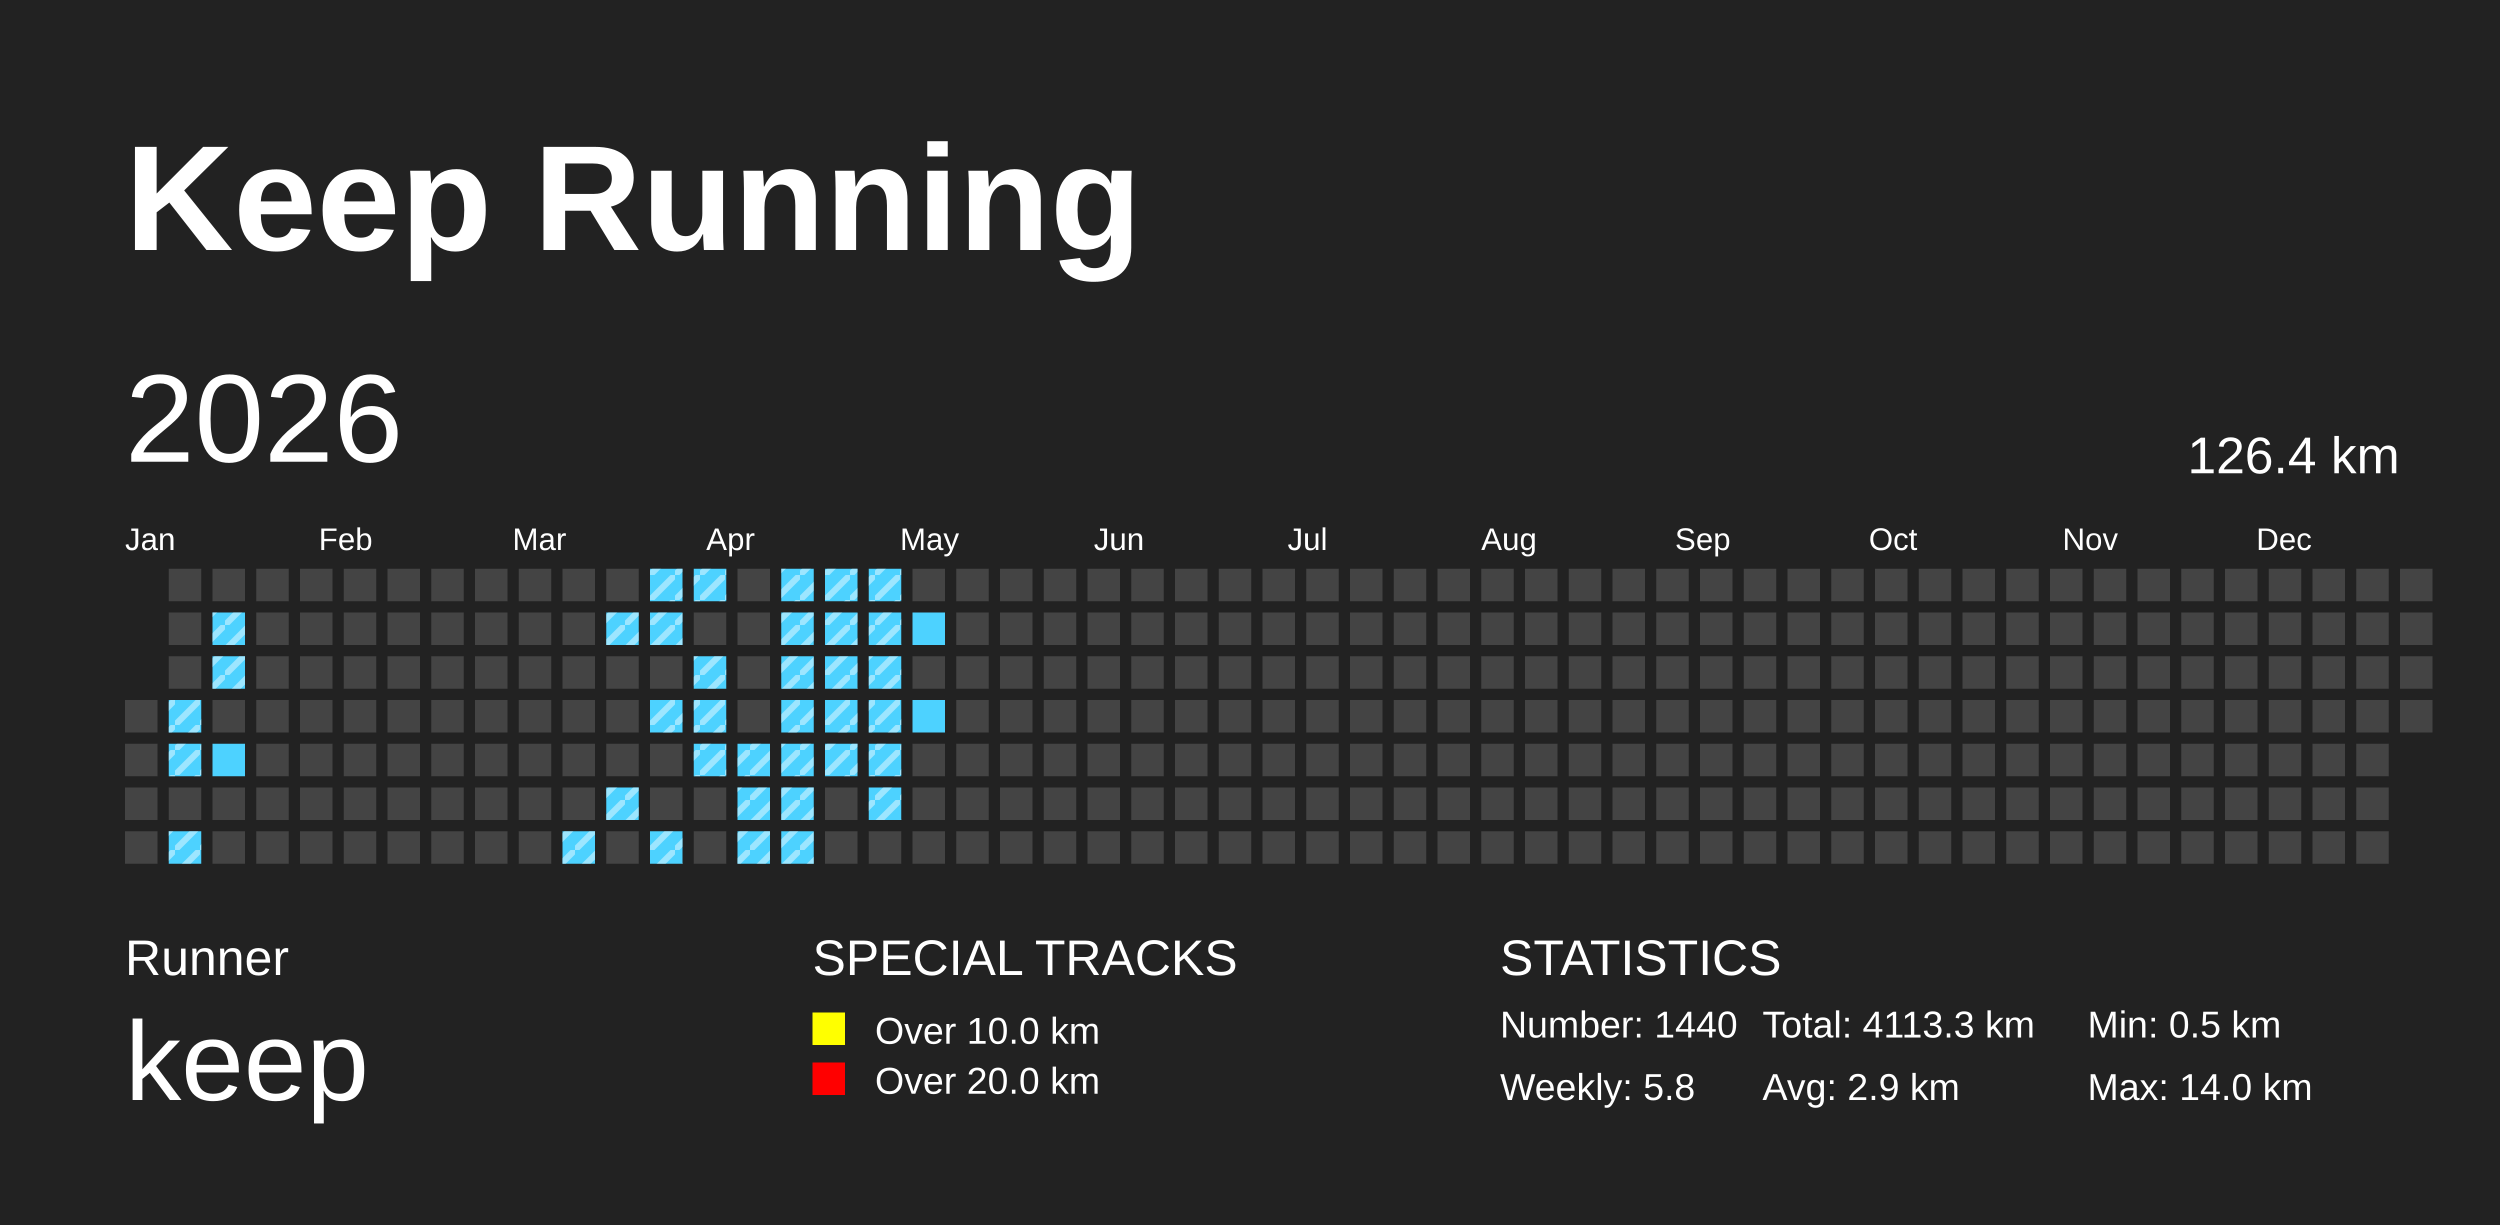
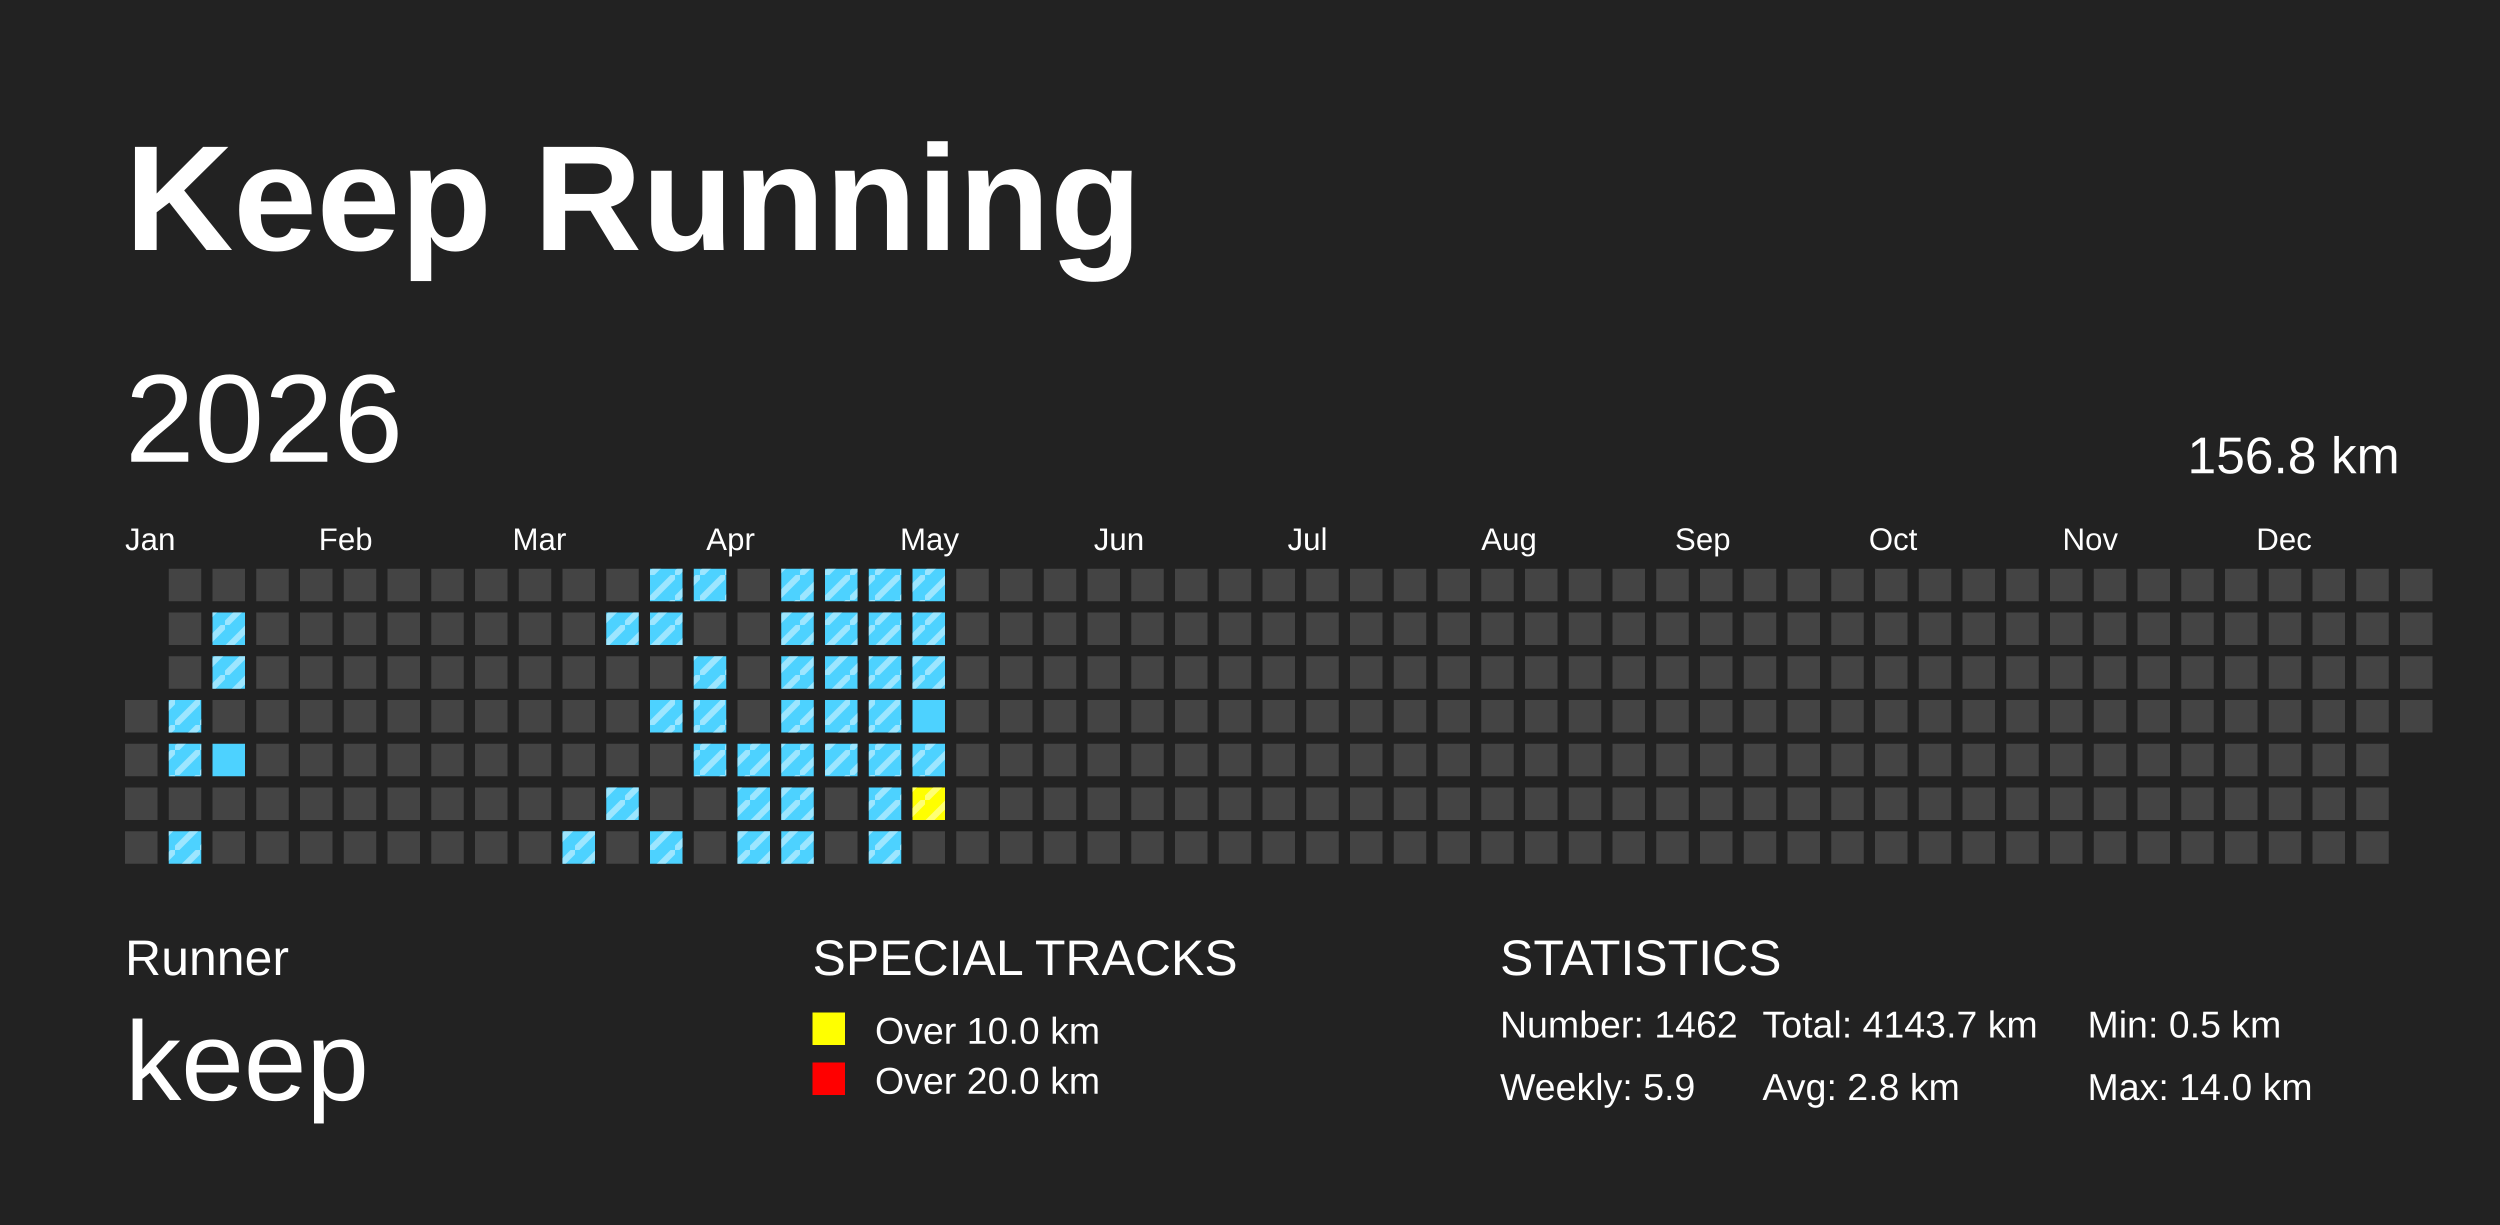
<svg xmlns="http://www.w3.org/2000/svg" baseProfile="full" height="98mm" version="1.1" viewBox="0,0,200,98" width="200mm">
  <defs>
    <pattern height="2" id="indoor-stripe" patternUnits="userSpaceOnUse" width="2">
      <line stroke="white" stroke-opacity="0.45" stroke-width="0.5" x1="0" x2="2" y1="2" y2="0" />
    </pattern>
  </defs>
  <rect fill="#222222" height="98" width="200" x="0" y="0" />
  <text fill="#FFFFFF" style="font-size:12px; font-family:Arial; font-weight:bold;" x="10" y="20">Keep Running</text>
  <text fill="#FFFFFF" style="font-size:4px; font-family:Arial" x="10" y="78">Runner</text>
  <text fill="#FFFFFF" style="font-size:9px; font-family:Arial" x="10" y="88">keep</text>
  <text fill="#FFFFFF" style="font-size:4px; font-family:Arial" x="65" y="78">SPECIAL TRACKS</text>
  <rect fill="yellow" height="2.6" width="2.6" x="65" y="81" />
  <text fill="#FFFFFF" style="font-size:3px; font-family:Arial" x="70" y="83.5">Over 10.0 km</text>
  <rect fill="red" height="2.6" width="2.6" x="65" y="85" />
  <text fill="#FFFFFF" style="font-size:3px; font-family:Arial" x="70" y="87.5">Over 20.0 km</text>
  <text fill="#FFFFFF" style="font-size:4px; font-family:Arial" x="120" y="78">STATISTICS</text>
-   <text fill="#FFFFFF" style="font-size:3px; font-family:Arial" x="120" y="83">Number: 1440</text>
-   <text fill="#FFFFFF" style="font-size:3px; font-family:Arial" x="120" y="88">Weekly: 5.8</text>
-   <text fill="#FFFFFF" style="font-size:3px; font-family:Arial" x="141" y="83">Total: 4113.3 km</text>
-   <text fill="#FFFFFF" style="font-size:3px; font-family:Arial" x="141" y="88">Avg: 2.9 km</text>
+   <text fill="#FFFFFF" style="font-size:3px; font-family:Arial" x="120" y="83">Number: 1462</text>
+   <text fill="#FFFFFF" style="font-size:3px; font-family:Arial" x="120" y="88">Weekly: 5.9</text>
+   <text fill="#FFFFFF" style="font-size:3px; font-family:Arial" x="141" y="83">Total: 4143.7 km</text>
+   <text fill="#FFFFFF" style="font-size:3px; font-family:Arial" x="141" y="88">Avg: 2.8 km</text>
  <text fill="#FFFFFF" style="font-size:3px; font-family:Arial" x="167" y="83">Min: 0.5 km</text>
  <text fill="#FFFFFF" style="font-size:3px; font-family:Arial" x="167" y="88">Max: 14.0 km</text>
  <text dominant-baseline="hanging" fill="#FFFFFF" style="font-size:10.0px; font-family:Arial;" x="10" y="30">2026</text>
-   <text dominant-baseline="hanging" fill="#FFFFFF" style="font-size:4.125px; font-family:Arial;" x="175" y="35">126.4 km</text>
+   <text dominant-baseline="hanging" fill="#FFFFFF" style="font-size:4.125px; font-family:Arial;" x="175" y="35">156.8 km</text>
  <text fill="#FFFFFF" style="font-size:2.5px; font-family:Arial" x="10.0" y="44">Jan</text>
  <text fill="#FFFFFF" style="font-size:2.5px; font-family:Arial" x="25.5" y="44">Feb</text>
  <text fill="#FFFFFF" style="font-size:2.5px; font-family:Arial" x="41.0" y="44">Mar</text>
  <text fill="#FFFFFF" style="font-size:2.5px; font-family:Arial" x="56.5" y="44">Apr</text>
  <text fill="#FFFFFF" style="font-size:2.5px; font-family:Arial" x="72.0" y="44">May</text>
  <text fill="#FFFFFF" style="font-size:2.5px; font-family:Arial" x="87.5" y="44">Jun</text>
  <text fill="#FFFFFF" style="font-size:2.5px; font-family:Arial" x="103.0" y="44">Jul</text>
  <text fill="#FFFFFF" style="font-size:2.5px; font-family:Arial" x="118.5" y="44">Aug</text>
  <text fill="#FFFFFF" style="font-size:2.5px; font-family:Arial" x="134.0" y="44">Sep</text>
  <text fill="#FFFFFF" style="font-size:2.5px; font-family:Arial" x="149.5" y="44">Oct</text>
  <text fill="#FFFFFF" style="font-size:2.5px; font-family:Arial" x="165.0" y="44">Nov</text>
  <text fill="#FFFFFF" style="font-size:2.5px; font-family:Arial" x="180.5" y="44">Dec</text>
  <rect fill="#444444" height="2.6" width="2.6" x="10.0" y="56.0" />
  <rect fill="#444444" height="2.6" width="2.6" x="10.0" y="59.5" />
  <rect fill="#444444" height="2.6" width="2.6" x="10.0" y="63.0" />
  <rect fill="#444444" height="2.6" width="2.6" x="10.0" y="66.5" />
  <rect fill="#444444" height="2.6" width="2.6" x="13.5" y="45.5" />
  <rect fill="#444444" height="2.6" width="2.6" x="13.5" y="49.0" />
  <rect fill="#444444" height="2.6" width="2.6" x="13.5" y="52.5" />
  <rect fill="#4DD2FF" height="2.6" width="2.6" x="13.5" y="56.0" />
  <rect fill="url(#indoor-stripe)" height="2.6" style="pointer-events: none;" width="2.6" x="13.5" y="56.0" />
  <rect fill="#4DD2FF" height="2.6" width="2.6" x="13.5" y="59.5" />
  <rect fill="url(#indoor-stripe)" height="2.6" style="pointer-events: none;" width="2.6" x="13.5" y="59.5" />
  <rect fill="#444444" height="2.6" width="2.6" x="13.5" y="63.0" />
  <rect fill="#4DD2FF" height="2.6" width="2.6" x="13.5" y="66.5" />
  <rect fill="url(#indoor-stripe)" height="2.6" style="pointer-events: none;" width="2.6" x="13.5" y="66.5" />
  <rect fill="#444444" height="2.6" width="2.6" x="17.0" y="45.5" />
  <rect fill="#4DD2FF" height="2.6" width="2.6" x="17.0" y="49.0" />
  <rect fill="url(#indoor-stripe)" height="2.6" style="pointer-events: none;" width="2.6" x="17.0" y="49.0" />
  <rect fill="#4DD2FF" height="2.6" width="2.6" x="17.0" y="52.5" />
  <rect fill="url(#indoor-stripe)" height="2.6" style="pointer-events: none;" width="2.6" x="17.0" y="52.5" />
  <rect fill="#444444" height="2.6" width="2.6" x="17.0" y="56.0" />
  <rect fill="#4DD2FF" height="2.6" width="2.6" x="17.0" y="59.5" />
  <rect fill="#444444" height="2.6" width="2.6" x="17.0" y="63.0" />
  <rect fill="#444444" height="2.6" width="2.6" x="17.0" y="66.5" />
  <rect fill="#444444" height="2.6" width="2.6" x="20.5" y="45.5" />
  <rect fill="#444444" height="2.6" width="2.6" x="20.5" y="49.0" />
  <rect fill="#444444" height="2.6" width="2.6" x="20.5" y="52.5" />
  <rect fill="#444444" height="2.6" width="2.6" x="20.5" y="56.0" />
  <rect fill="#444444" height="2.6" width="2.6" x="20.5" y="59.5" />
  <rect fill="#444444" height="2.6" width="2.6" x="20.5" y="63.0" />
  <rect fill="#444444" height="2.6" width="2.6" x="20.5" y="66.5" />
  <rect fill="#444444" height="2.6" width="2.6" x="24.0" y="45.5" />
  <rect fill="#444444" height="2.6" width="2.6" x="24.0" y="49.0" />
  <rect fill="#444444" height="2.6" width="2.6" x="24.0" y="52.5" />
  <rect fill="#444444" height="2.6" width="2.6" x="24.0" y="56.0" />
  <rect fill="#444444" height="2.6" width="2.6" x="24.0" y="59.5" />
  <rect fill="#444444" height="2.6" width="2.6" x="24.0" y="63.0" />
  <rect fill="#444444" height="2.6" width="2.6" x="24.0" y="66.5" />
  <rect fill="#444444" height="2.6" width="2.6" x="27.5" y="45.5" />
  <rect fill="#444444" height="2.6" width="2.6" x="27.5" y="49.0" />
  <rect fill="#444444" height="2.6" width="2.6" x="27.5" y="52.5" />
  <rect fill="#444444" height="2.6" width="2.6" x="27.5" y="56.0" />
  <rect fill="#444444" height="2.6" width="2.6" x="27.5" y="59.5" />
  <rect fill="#444444" height="2.6" width="2.6" x="27.5" y="63.0" />
  <rect fill="#444444" height="2.6" width="2.6" x="27.5" y="66.5" />
  <rect fill="#444444" height="2.6" width="2.6" x="31.0" y="45.5" />
  <rect fill="#444444" height="2.6" width="2.6" x="31.0" y="49.0" />
  <rect fill="#444444" height="2.6" width="2.6" x="31.0" y="52.5" />
  <rect fill="#444444" height="2.6" width="2.6" x="31.0" y="56.0" />
  <rect fill="#444444" height="2.6" width="2.6" x="31.0" y="59.5" />
  <rect fill="#444444" height="2.6" width="2.6" x="31.0" y="63.0" />
  <rect fill="#444444" height="2.6" width="2.6" x="31.0" y="66.5" />
  <rect fill="#444444" height="2.6" width="2.6" x="34.5" y="45.5" />
  <rect fill="#444444" height="2.6" width="2.6" x="34.5" y="49.0" />
  <rect fill="#444444" height="2.6" width="2.6" x="34.5" y="52.5" />
  <rect fill="#444444" height="2.6" width="2.6" x="34.5" y="56.0" />
  <rect fill="#444444" height="2.6" width="2.6" x="34.5" y="59.5" />
  <rect fill="#444444" height="2.6" width="2.6" x="34.5" y="63.0" />
  <rect fill="#444444" height="2.6" width="2.6" x="34.5" y="66.5" />
  <rect fill="#444444" height="2.6" width="2.6" x="38.0" y="45.5" />
  <rect fill="#444444" height="2.6" width="2.6" x="38.0" y="49.0" />
  <rect fill="#444444" height="2.6" width="2.6" x="38.0" y="52.5" />
  <rect fill="#444444" height="2.6" width="2.6" x="38.0" y="56.0" />
  <rect fill="#444444" height="2.6" width="2.6" x="38.0" y="59.5" />
  <rect fill="#444444" height="2.6" width="2.6" x="38.0" y="63.0" />
  <rect fill="#444444" height="2.6" width="2.6" x="38.0" y="66.5" />
  <rect fill="#444444" height="2.6" width="2.6" x="41.5" y="45.5" />
  <rect fill="#444444" height="2.6" width="2.6" x="41.5" y="49.0" />
  <rect fill="#444444" height="2.6" width="2.6" x="41.5" y="52.5" />
  <rect fill="#444444" height="2.6" width="2.6" x="41.5" y="56.0" />
  <rect fill="#444444" height="2.6" width="2.6" x="41.5" y="59.5" />
  <rect fill="#444444" height="2.6" width="2.6" x="41.5" y="63.0" />
  <rect fill="#444444" height="2.6" width="2.6" x="41.5" y="66.5" />
  <rect fill="#444444" height="2.6" width="2.6" x="45.0" y="45.5" />
  <rect fill="#444444" height="2.6" width="2.6" x="45.0" y="49.0" />
  <rect fill="#444444" height="2.6" width="2.6" x="45.0" y="52.5" />
  <rect fill="#444444" height="2.6" width="2.6" x="45.0" y="56.0" />
  <rect fill="#444444" height="2.6" width="2.6" x="45.0" y="59.5" />
  <rect fill="#444444" height="2.6" width="2.6" x="45.0" y="63.0" />
  <rect fill="#4DD2FF" height="2.6" width="2.6" x="45.0" y="66.5" />
  <rect fill="url(#indoor-stripe)" height="2.6" style="pointer-events: none;" width="2.6" x="45.0" y="66.5" />
  <rect fill="#444444" height="2.6" width="2.6" x="48.5" y="45.5" />
  <rect fill="#4DD2FF" height="2.6" width="2.6" x="48.5" y="49.0" />
  <rect fill="url(#indoor-stripe)" height="2.6" style="pointer-events: none;" width="2.6" x="48.5" y="49.0" />
  <rect fill="#444444" height="2.6" width="2.6" x="48.5" y="52.5" />
  <rect fill="#444444" height="2.6" width="2.6" x="48.5" y="56.0" />
  <rect fill="#444444" height="2.6" width="2.6" x="48.5" y="59.5" />
  <rect fill="#4DD2FF" height="2.6" width="2.6" x="48.5" y="63.0" />
  <rect fill="url(#indoor-stripe)" height="2.6" style="pointer-events: none;" width="2.6" x="48.5" y="63.0" />
  <rect fill="#444444" height="2.6" width="2.6" x="48.5" y="66.5" />
  <rect fill="#4DD2FF" height="2.6" width="2.6" x="52.0" y="45.5" />
  <rect fill="url(#indoor-stripe)" height="2.6" style="pointer-events: none;" width="2.6" x="52.0" y="45.5" />
  <rect fill="#4DD2FF" height="2.6" width="2.6" x="52.0" y="49.0" />
  <rect fill="url(#indoor-stripe)" height="2.6" style="pointer-events: none;" width="2.6" x="52.0" y="49.0" />
  <rect fill="#444444" height="2.6" width="2.6" x="52.0" y="52.5" />
  <rect fill="#4DD2FF" height="2.6" width="2.6" x="52.0" y="56.0" />
  <rect fill="url(#indoor-stripe)" height="2.6" style="pointer-events: none;" width="2.6" x="52.0" y="56.0" />
  <rect fill="#444444" height="2.6" width="2.6" x="52.0" y="59.5" />
  <rect fill="#444444" height="2.6" width="2.6" x="52.0" y="63.0" />
  <rect fill="#4DD2FF" height="2.6" width="2.6" x="52.0" y="66.5" />
  <rect fill="url(#indoor-stripe)" height="2.6" style="pointer-events: none;" width="2.6" x="52.0" y="66.5" />
  <rect fill="#4DD2FF" height="2.6" width="2.6" x="55.5" y="45.5" />
  <rect fill="url(#indoor-stripe)" height="2.6" style="pointer-events: none;" width="2.6" x="55.5" y="45.5" />
  <rect fill="#444444" height="2.6" width="2.6" x="55.5" y="49.0" />
  <rect fill="#4DD2FF" height="2.6" width="2.6" x="55.5" y="52.5" />
  <rect fill="url(#indoor-stripe)" height="2.6" style="pointer-events: none;" width="2.6" x="55.5" y="52.5" />
  <rect fill="#4DD2FF" height="2.6" width="2.6" x="55.5" y="56.0" />
  <rect fill="url(#indoor-stripe)" height="2.6" style="pointer-events: none;" width="2.6" x="55.5" y="56.0" />
  <rect fill="#4DD2FF" height="2.6" width="2.6" x="55.5" y="59.5" />
  <rect fill="url(#indoor-stripe)" height="2.6" style="pointer-events: none;" width="2.6" x="55.5" y="59.5" />
  <rect fill="#444444" height="2.6" width="2.6" x="55.5" y="63.0" />
  <rect fill="#444444" height="2.6" width="2.6" x="55.5" y="66.5" />
  <rect fill="#444444" height="2.6" width="2.6" x="59.0" y="45.5" />
  <rect fill="#444444" height="2.6" width="2.6" x="59.0" y="49.0" />
  <rect fill="#444444" height="2.6" width="2.6" x="59.0" y="52.5" />
  <rect fill="#444444" height="2.6" width="2.6" x="59.0" y="56.0" />
  <rect fill="#4DD2FF" height="2.6" width="2.6" x="59.0" y="59.5" />
  <rect fill="url(#indoor-stripe)" height="2.6" style="pointer-events: none;" width="2.6" x="59.0" y="59.5" />
  <rect fill="#4DD2FF" height="2.6" width="2.6" x="59.0" y="63.0" />
  <rect fill="url(#indoor-stripe)" height="2.6" style="pointer-events: none;" width="2.6" x="59.0" y="63.0" />
  <rect fill="#4DD2FF" height="2.6" width="2.6" x="59.0" y="66.5" />
  <rect fill="url(#indoor-stripe)" height="2.6" style="pointer-events: none;" width="2.6" x="59.0" y="66.5" />
  <rect fill="#4DD2FF" height="2.6" width="2.6" x="62.5" y="45.5" />
  <rect fill="url(#indoor-stripe)" height="2.6" style="pointer-events: none;" width="2.6" x="62.5" y="45.5" />
  <rect fill="#4DD2FF" height="2.6" width="2.6" x="62.5" y="49.0" />
  <rect fill="url(#indoor-stripe)" height="2.6" style="pointer-events: none;" width="2.6" x="62.5" y="49.0" />
  <rect fill="#4DD2FF" height="2.6" width="2.6" x="62.5" y="52.5" />
  <rect fill="url(#indoor-stripe)" height="2.6" style="pointer-events: none;" width="2.6" x="62.5" y="52.5" />
  <rect fill="#4DD2FF" height="2.6" width="2.6" x="62.5" y="56.0" />
  <rect fill="url(#indoor-stripe)" height="2.6" style="pointer-events: none;" width="2.6" x="62.5" y="56.0" />
  <rect fill="#4DD2FF" height="2.6" width="2.6" x="62.5" y="59.5" />
  <rect fill="url(#indoor-stripe)" height="2.6" style="pointer-events: none;" width="2.6" x="62.5" y="59.5" />
  <rect fill="#4DD2FF" height="2.6" width="2.6" x="62.5" y="63.0" />
  <rect fill="url(#indoor-stripe)" height="2.6" style="pointer-events: none;" width="2.6" x="62.5" y="63.0" />
  <rect fill="#4DD2FF" height="2.6" width="2.6" x="62.5" y="66.5" />
  <rect fill="url(#indoor-stripe)" height="2.6" style="pointer-events: none;" width="2.6" x="62.5" y="66.5" />
  <rect fill="#4DD2FF" height="2.6" width="2.6" x="66.0" y="45.5" />
  <rect fill="url(#indoor-stripe)" height="2.6" style="pointer-events: none;" width="2.6" x="66.0" y="45.5" />
  <rect fill="#4DD2FF" height="2.6" width="2.6" x="66.0" y="49.0" />
  <rect fill="url(#indoor-stripe)" height="2.6" style="pointer-events: none;" width="2.6" x="66.0" y="49.0" />
  <rect fill="#4DD2FF" height="2.6" width="2.6" x="66.0" y="52.5" />
  <rect fill="url(#indoor-stripe)" height="2.6" style="pointer-events: none;" width="2.6" x="66.0" y="52.5" />
  <rect fill="#4DD2FF" height="2.6" width="2.6" x="66.0" y="56.0" />
  <rect fill="url(#indoor-stripe)" height="2.6" style="pointer-events: none;" width="2.6" x="66.0" y="56.0" />
  <rect fill="#4DD2FF" height="2.6" width="2.6" x="66.0" y="59.5" />
  <rect fill="url(#indoor-stripe)" height="2.6" style="pointer-events: none;" width="2.6" x="66.0" y="59.5" />
  <rect fill="#444444" height="2.6" width="2.6" x="66.0" y="63.0" />
  <rect fill="#444444" height="2.6" width="2.6" x="66.0" y="66.5" />
  <rect fill="#4DD2FF" height="2.6" width="2.6" x="69.5" y="45.5" />
  <rect fill="url(#indoor-stripe)" height="2.6" style="pointer-events: none;" width="2.6" x="69.5" y="45.5" />
  <rect fill="#4DD2FF" height="2.6" width="2.6" x="69.5" y="49.0" />
  <rect fill="url(#indoor-stripe)" height="2.6" style="pointer-events: none;" width="2.6" x="69.5" y="49.0" />
  <rect fill="#4DD2FF" height="2.6" width="2.6" x="69.5" y="52.5" />
  <rect fill="url(#indoor-stripe)" height="2.6" style="pointer-events: none;" width="2.6" x="69.5" y="52.5" />
  <rect fill="#4DD2FF" height="2.6" width="2.6" x="69.5" y="56.0" />
  <rect fill="url(#indoor-stripe)" height="2.6" style="pointer-events: none;" width="2.6" x="69.5" y="56.0" />
  <rect fill="#4DD2FF" height="2.6" width="2.6" x="69.5" y="59.5" />
  <rect fill="url(#indoor-stripe)" height="2.6" style="pointer-events: none;" width="2.6" x="69.5" y="59.5" />
  <rect fill="#4DD2FF" height="2.6" width="2.6" x="69.5" y="63.0" />
  <rect fill="url(#indoor-stripe)" height="2.6" style="pointer-events: none;" width="2.6" x="69.5" y="63.0" />
-   <rect fill="#444444" height="2.6" width="2.6" x="69.5" y="66.5" />
-   <rect fill="#444444" height="2.6" width="2.6" x="73.0" y="45.5" />
+   <rect fill="#4DD2FF" height="2.6" width="2.6" x="69.5" y="66.5" />
+   <rect fill="url(#indoor-stripe)" height="2.6" style="pointer-events: none;" width="2.6" x="69.5" y="66.5" />
+   <rect fill="#4DD2FF" height="2.6" width="2.6" x="73.0" y="45.5" />
+   <rect fill="url(#indoor-stripe)" height="2.6" style="pointer-events: none;" width="2.6" x="73.0" y="45.5" />
  <rect fill="#4DD2FF" height="2.6" width="2.6" x="73.0" y="49.0" />
-   <rect fill="#444444" height="2.6" width="2.6" x="73.0" y="52.5" />
+   <rect fill="url(#indoor-stripe)" height="2.6" style="pointer-events: none;" width="2.6" x="73.0" y="49.0" />
+   <rect fill="#4DD2FF" height="2.6" width="2.6" x="73.0" y="52.5" />
+   <rect fill="url(#indoor-stripe)" height="2.6" style="pointer-events: none;" width="2.6" x="73.0" y="52.5" />
  <rect fill="#4DD2FF" height="2.6" width="2.6" x="73.0" y="56.0" />
-   <rect fill="#444444" height="2.6" width="2.6" x="73.0" y="59.5" />
-   <rect fill="#444444" height="2.6" width="2.6" x="73.0" y="63.0" />
+   <rect fill="#4DD2FF" height="2.6" width="2.6" x="73.0" y="59.5" />
+   <rect fill="url(#indoor-stripe)" height="2.6" style="pointer-events: none;" width="2.6" x="73.0" y="59.5" />
+   <rect fill="yellow" height="2.6" width="2.6" x="73.0" y="63.0" />
+   <rect fill="url(#indoor-stripe)" height="2.6" style="pointer-events: none;" width="2.6" x="73.0" y="63.0" />
  <rect fill="#444444" height="2.6" width="2.6" x="73.0" y="66.5" />
  <rect fill="#444444" height="2.6" width="2.6" x="76.5" y="45.5" />
  <rect fill="#444444" height="2.6" width="2.6" x="76.5" y="49.0" />
  <rect fill="#444444" height="2.6" width="2.6" x="76.5" y="52.5" />
  <rect fill="#444444" height="2.6" width="2.6" x="76.5" y="56.0" />
  <rect fill="#444444" height="2.6" width="2.6" x="76.5" y="59.5" />
  <rect fill="#444444" height="2.6" width="2.6" x="76.5" y="63.0" />
  <rect fill="#444444" height="2.6" width="2.6" x="76.5" y="66.5" />
  <rect fill="#444444" height="2.6" width="2.6" x="80.0" y="45.5" />
  <rect fill="#444444" height="2.6" width="2.6" x="80.0" y="49.0" />
  <rect fill="#444444" height="2.6" width="2.6" x="80.0" y="52.5" />
  <rect fill="#444444" height="2.6" width="2.6" x="80.0" y="56.0" />
  <rect fill="#444444" height="2.6" width="2.6" x="80.0" y="59.5" />
  <rect fill="#444444" height="2.6" width="2.6" x="80.0" y="63.0" />
  <rect fill="#444444" height="2.6" width="2.6" x="80.0" y="66.5" />
  <rect fill="#444444" height="2.6" width="2.6" x="83.5" y="45.5" />
  <rect fill="#444444" height="2.6" width="2.6" x="83.5" y="49.0" />
  <rect fill="#444444" height="2.6" width="2.6" x="83.5" y="52.5" />
  <rect fill="#444444" height="2.6" width="2.6" x="83.5" y="56.0" />
  <rect fill="#444444" height="2.6" width="2.6" x="83.5" y="59.5" />
  <rect fill="#444444" height="2.6" width="2.6" x="83.5" y="63.0" />
  <rect fill="#444444" height="2.6" width="2.6" x="83.5" y="66.5" />
  <rect fill="#444444" height="2.6" width="2.6" x="87.0" y="45.5" />
  <rect fill="#444444" height="2.6" width="2.6" x="87.0" y="49.0" />
  <rect fill="#444444" height="2.6" width="2.6" x="87.0" y="52.5" />
  <rect fill="#444444" height="2.6" width="2.6" x="87.0" y="56.0" />
  <rect fill="#444444" height="2.6" width="2.6" x="87.0" y="59.5" />
  <rect fill="#444444" height="2.6" width="2.6" x="87.0" y="63.0" />
  <rect fill="#444444" height="2.6" width="2.6" x="87.0" y="66.5" />
  <rect fill="#444444" height="2.6" width="2.6" x="90.5" y="45.5" />
  <rect fill="#444444" height="2.6" width="2.6" x="90.5" y="49.0" />
  <rect fill="#444444" height="2.6" width="2.6" x="90.5" y="52.5" />
  <rect fill="#444444" height="2.6" width="2.6" x="90.5" y="56.0" />
  <rect fill="#444444" height="2.6" width="2.6" x="90.5" y="59.5" />
  <rect fill="#444444" height="2.6" width="2.6" x="90.5" y="63.0" />
  <rect fill="#444444" height="2.6" width="2.6" x="90.5" y="66.5" />
  <rect fill="#444444" height="2.6" width="2.6" x="94.0" y="45.5" />
  <rect fill="#444444" height="2.6" width="2.6" x="94.0" y="49.0" />
  <rect fill="#444444" height="2.6" width="2.6" x="94.0" y="52.5" />
  <rect fill="#444444" height="2.6" width="2.6" x="94.0" y="56.0" />
  <rect fill="#444444" height="2.6" width="2.6" x="94.0" y="59.5" />
  <rect fill="#444444" height="2.6" width="2.6" x="94.0" y="63.0" />
  <rect fill="#444444" height="2.6" width="2.6" x="94.0" y="66.5" />
  <rect fill="#444444" height="2.6" width="2.6" x="97.5" y="45.5" />
  <rect fill="#444444" height="2.6" width="2.6" x="97.5" y="49.0" />
  <rect fill="#444444" height="2.6" width="2.6" x="97.5" y="52.5" />
  <rect fill="#444444" height="2.6" width="2.6" x="97.5" y="56.0" />
  <rect fill="#444444" height="2.6" width="2.6" x="97.5" y="59.5" />
  <rect fill="#444444" height="2.6" width="2.6" x="97.5" y="63.0" />
  <rect fill="#444444" height="2.6" width="2.6" x="97.5" y="66.5" />
  <rect fill="#444444" height="2.6" width="2.6" x="101.0" y="45.5" />
  <rect fill="#444444" height="2.6" width="2.6" x="101.0" y="49.0" />
  <rect fill="#444444" height="2.6" width="2.6" x="101.0" y="52.5" />
  <rect fill="#444444" height="2.6" width="2.6" x="101.0" y="56.0" />
  <rect fill="#444444" height="2.6" width="2.6" x="101.0" y="59.5" />
  <rect fill="#444444" height="2.6" width="2.6" x="101.0" y="63.0" />
  <rect fill="#444444" height="2.6" width="2.6" x="101.0" y="66.5" />
  <rect fill="#444444" height="2.6" width="2.6" x="104.5" y="45.5" />
  <rect fill="#444444" height="2.6" width="2.6" x="104.5" y="49.0" />
  <rect fill="#444444" height="2.6" width="2.6" x="104.5" y="52.5" />
  <rect fill="#444444" height="2.6" width="2.6" x="104.5" y="56.0" />
  <rect fill="#444444" height="2.6" width="2.6" x="104.5" y="59.5" />
  <rect fill="#444444" height="2.6" width="2.6" x="104.5" y="63.0" />
  <rect fill="#444444" height="2.6" width="2.6" x="104.5" y="66.5" />
  <rect fill="#444444" height="2.6" width="2.6" x="108.0" y="45.5" />
  <rect fill="#444444" height="2.6" width="2.6" x="108.0" y="49.0" />
  <rect fill="#444444" height="2.6" width="2.6" x="108.0" y="52.5" />
  <rect fill="#444444" height="2.6" width="2.6" x="108.0" y="56.0" />
  <rect fill="#444444" height="2.6" width="2.6" x="108.0" y="59.5" />
  <rect fill="#444444" height="2.6" width="2.6" x="108.0" y="63.0" />
  <rect fill="#444444" height="2.6" width="2.6" x="108.0" y="66.5" />
  <rect fill="#444444" height="2.6" width="2.6" x="111.5" y="45.5" />
  <rect fill="#444444" height="2.6" width="2.6" x="111.5" y="49.0" />
  <rect fill="#444444" height="2.6" width="2.6" x="111.5" y="52.5" />
  <rect fill="#444444" height="2.6" width="2.6" x="111.5" y="56.0" />
  <rect fill="#444444" height="2.6" width="2.6" x="111.5" y="59.5" />
  <rect fill="#444444" height="2.6" width="2.6" x="111.5" y="63.0" />
  <rect fill="#444444" height="2.6" width="2.6" x="111.5" y="66.5" />
  <rect fill="#444444" height="2.6" width="2.6" x="115.0" y="45.5" />
  <rect fill="#444444" height="2.6" width="2.6" x="115.0" y="49.0" />
  <rect fill="#444444" height="2.6" width="2.6" x="115.0" y="52.5" />
  <rect fill="#444444" height="2.6" width="2.6" x="115.0" y="56.0" />
  <rect fill="#444444" height="2.6" width="2.6" x="115.0" y="59.5" />
  <rect fill="#444444" height="2.6" width="2.6" x="115.0" y="63.0" />
  <rect fill="#444444" height="2.6" width="2.6" x="115.0" y="66.5" />
  <rect fill="#444444" height="2.6" width="2.6" x="118.5" y="45.5" />
  <rect fill="#444444" height="2.6" width="2.6" x="118.5" y="49.0" />
  <rect fill="#444444" height="2.6" width="2.6" x="118.5" y="52.5" />
  <rect fill="#444444" height="2.6" width="2.6" x="118.5" y="56.0" />
  <rect fill="#444444" height="2.6" width="2.6" x="118.5" y="59.5" />
  <rect fill="#444444" height="2.6" width="2.6" x="118.5" y="63.0" />
  <rect fill="#444444" height="2.6" width="2.6" x="118.5" y="66.5" />
  <rect fill="#444444" height="2.6" width="2.6" x="122.0" y="45.5" />
  <rect fill="#444444" height="2.6" width="2.6" x="122.0" y="49.0" />
  <rect fill="#444444" height="2.6" width="2.6" x="122.0" y="52.5" />
  <rect fill="#444444" height="2.6" width="2.6" x="122.0" y="56.0" />
  <rect fill="#444444" height="2.6" width="2.6" x="122.0" y="59.5" />
  <rect fill="#444444" height="2.6" width="2.6" x="122.0" y="63.0" />
  <rect fill="#444444" height="2.6" width="2.6" x="122.0" y="66.5" />
  <rect fill="#444444" height="2.6" width="2.6" x="125.5" y="45.5" />
  <rect fill="#444444" height="2.6" width="2.6" x="125.5" y="49.0" />
  <rect fill="#444444" height="2.6" width="2.6" x="125.5" y="52.5" />
  <rect fill="#444444" height="2.6" width="2.6" x="125.5" y="56.0" />
  <rect fill="#444444" height="2.6" width="2.6" x="125.5" y="59.5" />
  <rect fill="#444444" height="2.6" width="2.6" x="125.5" y="63.0" />
  <rect fill="#444444" height="2.6" width="2.6" x="125.5" y="66.5" />
  <rect fill="#444444" height="2.6" width="2.6" x="129.0" y="45.5" />
  <rect fill="#444444" height="2.6" width="2.6" x="129.0" y="49.0" />
  <rect fill="#444444" height="2.6" width="2.6" x="129.0" y="52.5" />
  <rect fill="#444444" height="2.6" width="2.6" x="129.0" y="56.0" />
  <rect fill="#444444" height="2.6" width="2.6" x="129.0" y="59.5" />
  <rect fill="#444444" height="2.6" width="2.6" x="129.0" y="63.0" />
  <rect fill="#444444" height="2.6" width="2.6" x="129.0" y="66.5" />
  <rect fill="#444444" height="2.6" width="2.6" x="132.5" y="45.5" />
  <rect fill="#444444" height="2.6" width="2.6" x="132.5" y="49.0" />
  <rect fill="#444444" height="2.6" width="2.6" x="132.5" y="52.5" />
  <rect fill="#444444" height="2.6" width="2.6" x="132.5" y="56.0" />
  <rect fill="#444444" height="2.6" width="2.6" x="132.5" y="59.5" />
  <rect fill="#444444" height="2.6" width="2.6" x="132.5" y="63.0" />
  <rect fill="#444444" height="2.6" width="2.6" x="132.5" y="66.5" />
  <rect fill="#444444" height="2.6" width="2.6" x="136.0" y="45.5" />
  <rect fill="#444444" height="2.6" width="2.6" x="136.0" y="49.0" />
  <rect fill="#444444" height="2.6" width="2.6" x="136.0" y="52.5" />
  <rect fill="#444444" height="2.6" width="2.6" x="136.0" y="56.0" />
  <rect fill="#444444" height="2.6" width="2.6" x="136.0" y="59.5" />
  <rect fill="#444444" height="2.6" width="2.6" x="136.0" y="63.0" />
  <rect fill="#444444" height="2.6" width="2.6" x="136.0" y="66.5" />
  <rect fill="#444444" height="2.6" width="2.6" x="139.5" y="45.5" />
  <rect fill="#444444" height="2.6" width="2.6" x="139.5" y="49.0" />
  <rect fill="#444444" height="2.6" width="2.6" x="139.5" y="52.5" />
  <rect fill="#444444" height="2.6" width="2.6" x="139.5" y="56.0" />
  <rect fill="#444444" height="2.6" width="2.6" x="139.5" y="59.5" />
  <rect fill="#444444" height="2.6" width="2.6" x="139.5" y="63.0" />
  <rect fill="#444444" height="2.6" width="2.6" x="139.5" y="66.5" />
  <rect fill="#444444" height="2.6" width="2.6" x="143.0" y="45.5" />
  <rect fill="#444444" height="2.6" width="2.6" x="143.0" y="49.0" />
  <rect fill="#444444" height="2.6" width="2.6" x="143.0" y="52.5" />
  <rect fill="#444444" height="2.6" width="2.6" x="143.0" y="56.0" />
  <rect fill="#444444" height="2.6" width="2.6" x="143.0" y="59.5" />
  <rect fill="#444444" height="2.6" width="2.6" x="143.0" y="63.0" />
  <rect fill="#444444" height="2.6" width="2.6" x="143.0" y="66.5" />
  <rect fill="#444444" height="2.6" width="2.6" x="146.5" y="45.5" />
  <rect fill="#444444" height="2.6" width="2.6" x="146.5" y="49.0" />
  <rect fill="#444444" height="2.6" width="2.6" x="146.5" y="52.5" />
  <rect fill="#444444" height="2.6" width="2.6" x="146.5" y="56.0" />
  <rect fill="#444444" height="2.6" width="2.6" x="146.5" y="59.5" />
  <rect fill="#444444" height="2.6" width="2.6" x="146.5" y="63.0" />
  <rect fill="#444444" height="2.6" width="2.6" x="146.5" y="66.5" />
  <rect fill="#444444" height="2.6" width="2.6" x="150.0" y="45.5" />
  <rect fill="#444444" height="2.6" width="2.6" x="150.0" y="49.0" />
  <rect fill="#444444" height="2.6" width="2.6" x="150.0" y="52.5" />
  <rect fill="#444444" height="2.6" width="2.6" x="150.0" y="56.0" />
  <rect fill="#444444" height="2.6" width="2.6" x="150.0" y="59.5" />
  <rect fill="#444444" height="2.6" width="2.6" x="150.0" y="63.0" />
  <rect fill="#444444" height="2.6" width="2.6" x="150.0" y="66.5" />
  <rect fill="#444444" height="2.6" width="2.6" x="153.5" y="45.5" />
  <rect fill="#444444" height="2.6" width="2.6" x="153.5" y="49.0" />
  <rect fill="#444444" height="2.6" width="2.6" x="153.5" y="52.5" />
  <rect fill="#444444" height="2.6" width="2.6" x="153.5" y="56.0" />
  <rect fill="#444444" height="2.6" width="2.6" x="153.5" y="59.5" />
  <rect fill="#444444" height="2.6" width="2.6" x="153.5" y="63.0" />
  <rect fill="#444444" height="2.6" width="2.6" x="153.5" y="66.5" />
  <rect fill="#444444" height="2.6" width="2.6" x="157.0" y="45.5" />
  <rect fill="#444444" height="2.6" width="2.6" x="157.0" y="49.0" />
  <rect fill="#444444" height="2.6" width="2.6" x="157.0" y="52.5" />
  <rect fill="#444444" height="2.6" width="2.6" x="157.0" y="56.0" />
  <rect fill="#444444" height="2.6" width="2.6" x="157.0" y="59.5" />
  <rect fill="#444444" height="2.6" width="2.6" x="157.0" y="63.0" />
  <rect fill="#444444" height="2.6" width="2.6" x="157.0" y="66.5" />
  <rect fill="#444444" height="2.6" width="2.6" x="160.5" y="45.5" />
  <rect fill="#444444" height="2.6" width="2.6" x="160.5" y="49.0" />
  <rect fill="#444444" height="2.6" width="2.6" x="160.5" y="52.5" />
  <rect fill="#444444" height="2.6" width="2.6" x="160.5" y="56.0" />
  <rect fill="#444444" height="2.6" width="2.6" x="160.5" y="59.5" />
  <rect fill="#444444" height="2.6" width="2.6" x="160.5" y="63.0" />
  <rect fill="#444444" height="2.6" width="2.6" x="160.5" y="66.5" />
  <rect fill="#444444" height="2.6" width="2.6" x="164.0" y="45.5" />
  <rect fill="#444444" height="2.6" width="2.6" x="164.0" y="49.0" />
  <rect fill="#444444" height="2.6" width="2.6" x="164.0" y="52.5" />
  <rect fill="#444444" height="2.6" width="2.6" x="164.0" y="56.0" />
  <rect fill="#444444" height="2.6" width="2.6" x="164.0" y="59.5" />
  <rect fill="#444444" height="2.6" width="2.6" x="164.0" y="63.0" />
  <rect fill="#444444" height="2.6" width="2.6" x="164.0" y="66.5" />
  <rect fill="#444444" height="2.6" width="2.6" x="167.5" y="45.5" />
  <rect fill="#444444" height="2.6" width="2.6" x="167.5" y="49.0" />
  <rect fill="#444444" height="2.6" width="2.6" x="167.5" y="52.5" />
  <rect fill="#444444" height="2.6" width="2.6" x="167.5" y="56.0" />
  <rect fill="#444444" height="2.6" width="2.6" x="167.5" y="59.5" />
  <rect fill="#444444" height="2.6" width="2.6" x="167.5" y="63.0" />
  <rect fill="#444444" height="2.6" width="2.6" x="167.5" y="66.5" />
  <rect fill="#444444" height="2.6" width="2.6" x="171.0" y="45.5" />
  <rect fill="#444444" height="2.6" width="2.6" x="171.0" y="49.0" />
  <rect fill="#444444" height="2.6" width="2.6" x="171.0" y="52.5" />
  <rect fill="#444444" height="2.6" width="2.6" x="171.0" y="56.0" />
  <rect fill="#444444" height="2.6" width="2.6" x="171.0" y="59.5" />
  <rect fill="#444444" height="2.6" width="2.6" x="171.0" y="63.0" />
  <rect fill="#444444" height="2.6" width="2.6" x="171.0" y="66.5" />
  <rect fill="#444444" height="2.6" width="2.6" x="174.5" y="45.5" />
  <rect fill="#444444" height="2.6" width="2.6" x="174.5" y="49.0" />
  <rect fill="#444444" height="2.6" width="2.6" x="174.5" y="52.5" />
  <rect fill="#444444" height="2.6" width="2.6" x="174.5" y="56.0" />
  <rect fill="#444444" height="2.6" width="2.6" x="174.5" y="59.5" />
  <rect fill="#444444" height="2.6" width="2.6" x="174.5" y="63.0" />
  <rect fill="#444444" height="2.6" width="2.6" x="174.5" y="66.5" />
  <rect fill="#444444" height="2.6" width="2.6" x="178.0" y="45.5" />
  <rect fill="#444444" height="2.6" width="2.6" x="178.0" y="49.0" />
  <rect fill="#444444" height="2.6" width="2.6" x="178.0" y="52.5" />
  <rect fill="#444444" height="2.6" width="2.6" x="178.0" y="56.0" />
  <rect fill="#444444" height="2.6" width="2.6" x="178.0" y="59.5" />
  <rect fill="#444444" height="2.6" width="2.6" x="178.0" y="63.0" />
  <rect fill="#444444" height="2.6" width="2.6" x="178.0" y="66.5" />
  <rect fill="#444444" height="2.6" width="2.6" x="181.5" y="45.5" />
  <rect fill="#444444" height="2.6" width="2.6" x="181.5" y="49.0" />
  <rect fill="#444444" height="2.6" width="2.6" x="181.5" y="52.5" />
  <rect fill="#444444" height="2.6" width="2.6" x="181.5" y="56.0" />
  <rect fill="#444444" height="2.6" width="2.6" x="181.5" y="59.5" />
  <rect fill="#444444" height="2.6" width="2.6" x="181.5" y="63.0" />
  <rect fill="#444444" height="2.6" width="2.6" x="181.5" y="66.5" />
  <rect fill="#444444" height="2.6" width="2.6" x="185.0" y="45.5" />
  <rect fill="#444444" height="2.6" width="2.6" x="185.0" y="49.0" />
  <rect fill="#444444" height="2.6" width="2.6" x="185.0" y="52.5" />
  <rect fill="#444444" height="2.6" width="2.6" x="185.0" y="56.0" />
  <rect fill="#444444" height="2.6" width="2.6" x="185.0" y="59.5" />
  <rect fill="#444444" height="2.6" width="2.6" x="185.0" y="63.0" />
  <rect fill="#444444" height="2.6" width="2.6" x="185.0" y="66.5" />
  <rect fill="#444444" height="2.6" width="2.6" x="188.5" y="45.5" />
  <rect fill="#444444" height="2.6" width="2.6" x="188.5" y="49.0" />
  <rect fill="#444444" height="2.6" width="2.6" x="188.5" y="52.5" />
  <rect fill="#444444" height="2.6" width="2.6" x="188.5" y="56.0" />
  <rect fill="#444444" height="2.6" width="2.6" x="188.5" y="59.5" />
  <rect fill="#444444" height="2.6" width="2.6" x="188.5" y="63.0" />
  <rect fill="#444444" height="2.6" width="2.6" x="188.5" y="66.5" />
  <rect fill="#444444" height="2.6" width="2.6" x="192.0" y="45.5" />
  <rect fill="#444444" height="2.6" width="2.6" x="192.0" y="49.0" />
  <rect fill="#444444" height="2.6" width="2.6" x="192.0" y="52.5" />
  <rect fill="#444444" height="2.6" width="2.6" x="192.0" y="56.0" />
</svg>
